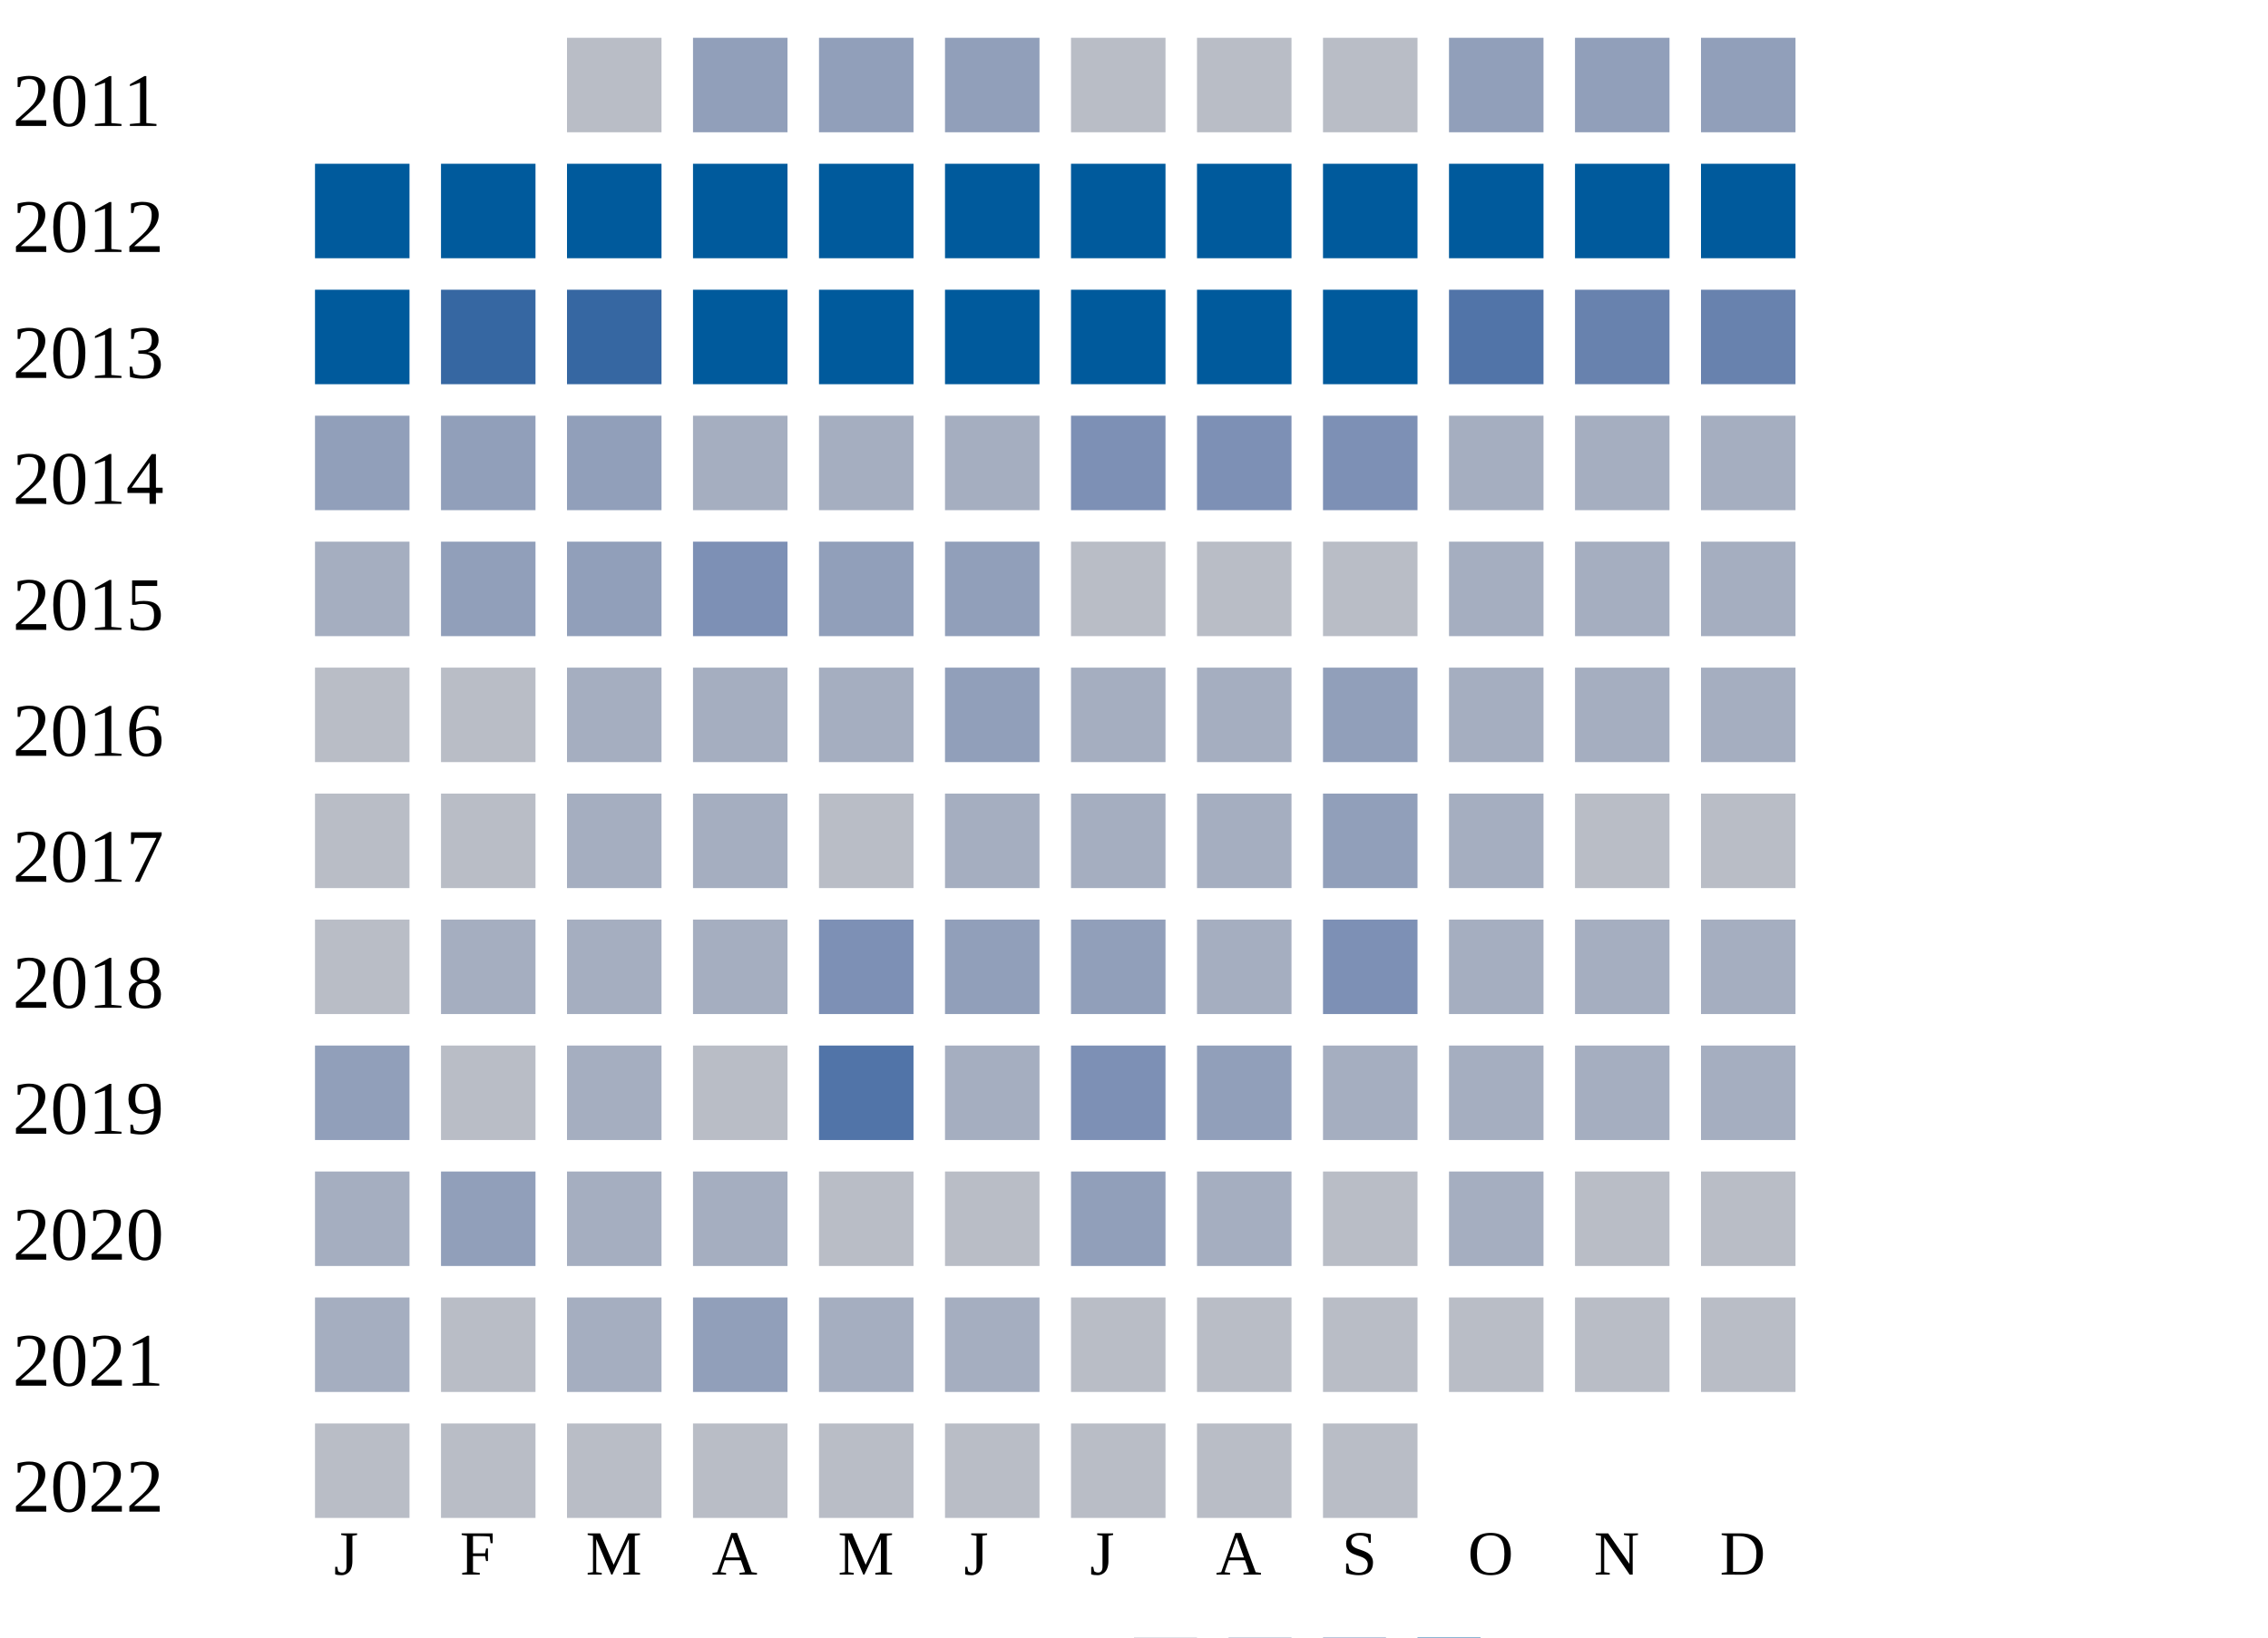
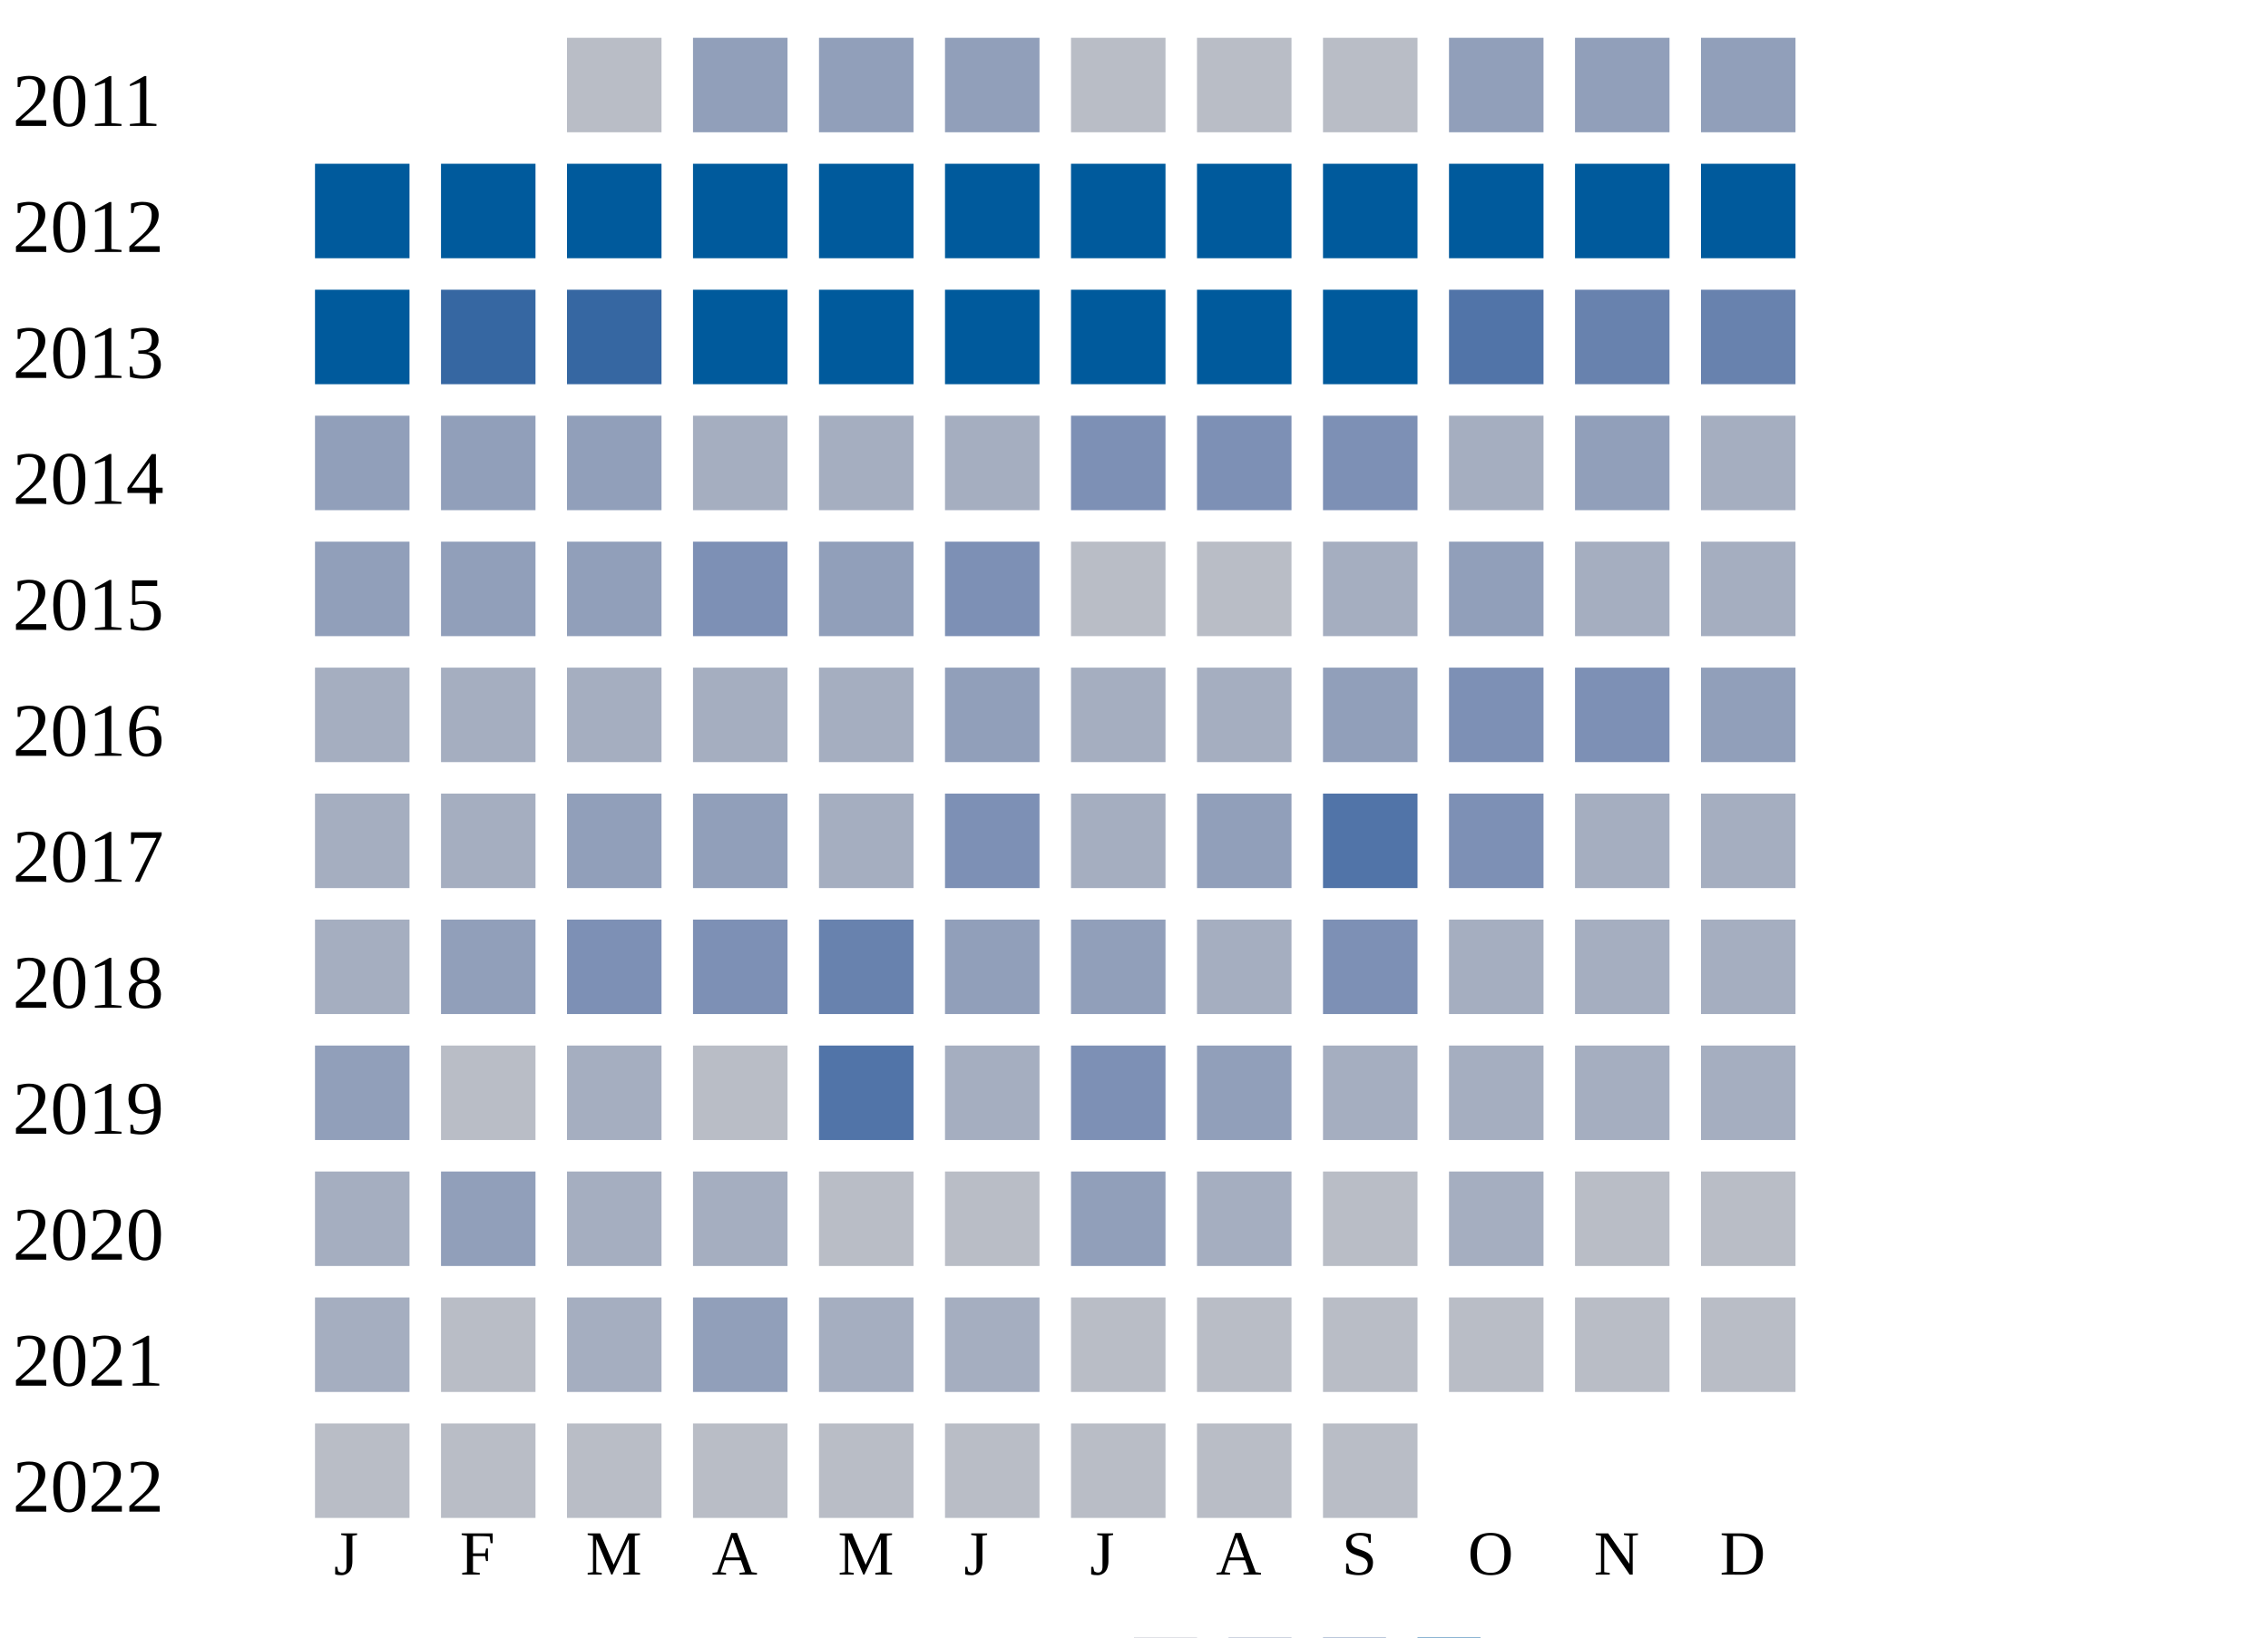
<svg xmlns="http://www.w3.org/2000/svg" width="360" height="260">
  <g transform="translate(0 0)">
    <text x="2" y="20">2011</text>
    <rect x="90" y="6" width="15" height="15" fill="#b9bdc6" />
    <rect x="110" y="6" width="15" height="15" fill="#919fba" />
    <rect x="130" y="6" width="15" height="15" fill="#919fba" />
    <rect x="150" y="6" width="15" height="15" fill="#919fba" />
    <rect x="170" y="6" width="15" height="15" fill="#b9bdc6" />
    <rect x="190" y="6" width="15" height="15" fill="#b9bdc6" />
    <rect x="210" y="6" width="15" height="15" fill="#b9bdc6" />
    <rect x="230" y="6" width="15" height="15" fill="#919fba" />
    <rect x="250" y="6" width="15" height="15" fill="#919fba" />
    <rect x="270" y="6" width="15" height="15" fill="#919fba" />
  </g>
  <g transform="translate(0 20)">
    <text x="2" y="20">2012</text>
    <rect x="50" y="6" width="15" height="15" fill="#005a9c" />
    <rect x="70" y="6" width="15" height="15" fill="#005a9c" />
    <rect x="90" y="6" width="15" height="15" fill="#005a9c" />
    <rect x="110" y="6" width="15" height="15" fill="#005a9c" />
    <rect x="130" y="6" width="15" height="15" fill="#005a9c" />
    <rect x="150" y="6" width="15" height="15" fill="#005a9c" />
    <rect x="170" y="6" width="15" height="15" fill="#005a9c" />
    <rect x="190" y="6" width="15" height="15" fill="#005a9c" />
    <rect x="210" y="6" width="15" height="15" fill="#005a9c" />
    <rect x="230" y="6" width="15" height="15" fill="#005a9c" />
    <rect x="250" y="6" width="15" height="15" fill="#005a9c" />
    <rect x="270" y="6" width="15" height="15" fill="#005a9c" />
  </g>
  <g transform="translate(0 40)">
    <text x="2" y="20">2013</text>
    <rect x="50" y="6" width="15" height="15" fill="#005a9c" />
    <rect x="70" y="6" width="15" height="15" fill="#3667a2" />
    <rect x="90" y="6" width="15" height="15" fill="#3667a2" />
    <rect x="110" y="6" width="15" height="15" fill="#005a9c" />
    <rect x="130" y="6" width="15" height="15" fill="#005a9c" />
    <rect x="150" y="6" width="15" height="15" fill="#005a9c" />
    <rect x="170" y="6" width="15" height="15" fill="#005a9c" />
    <rect x="190" y="6" width="15" height="15" fill="#005a9c" />
    <rect x="210" y="6" width="15" height="15" fill="#005a9c" />
    <rect x="230" y="6" width="15" height="15" fill="#5174a8" />
    <rect x="250" y="6" width="15" height="15" fill="#6882ae" />
    <rect x="270" y="6" width="15" height="15" fill="#6882ae" />
  </g>
  <g transform="translate(0 60)">
    <text x="2" y="20">2014</text>
    <rect x="50" y="6" width="15" height="15" fill="#919fba" />
    <rect x="70" y="6" width="15" height="15" fill="#919fba" />
    <rect x="90" y="6" width="15" height="15" fill="#919fba" />
    <rect x="110" y="6" width="15" height="15" fill="#a5aec0" />
    <rect x="130" y="6" width="15" height="15" fill="#a5aec0" />
    <rect x="150" y="6" width="15" height="15" fill="#a5aec0" />
    <rect x="170" y="6" width="15" height="15" fill="#7d90b5" />
    <rect x="190" y="6" width="15" height="15" fill="#7d90b5" />
    <rect x="210" y="6" width="15" height="15" fill="#7d90b5" />
    <rect x="230" y="6" width="15" height="15" fill="#a5aec0" />
-     <rect x="250" y="6" width="15" height="15" fill="#a5aec0" />
+     <rect x="250" y="6" width="15" height="15" fill="#919fba" />
    <rect x="270" y="6" width="15" height="15" fill="#a5aec0" />
  </g>
  <g transform="translate(0 80)">
    <text x="2" y="20">2015</text>
-     <rect x="50" y="6" width="15" height="15" fill="#a5aec0" />
+     <rect x="50" y="6" width="15" height="15" fill="#919fba" />
    <rect x="70" y="6" width="15" height="15" fill="#919fba" />
    <rect x="90" y="6" width="15" height="15" fill="#919fba" />
    <rect x="110" y="6" width="15" height="15" fill="#7d90b5" />
    <rect x="130" y="6" width="15" height="15" fill="#919fba" />
-     <rect x="150" y="6" width="15" height="15" fill="#919fba" />
+     <rect x="150" y="6" width="15" height="15" fill="#7d90b5" />
    <rect x="170" y="6" width="15" height="15" fill="#b9bdc6" />
    <rect x="190" y="6" width="15" height="15" fill="#b9bdc6" />
-     <rect x="210" y="6" width="15" height="15" fill="#b9bdc6" />
-     <rect x="230" y="6" width="15" height="15" fill="#a5aec0" />
+     <rect x="210" y="6" width="15" height="15" fill="#a5aec0" />
+     <rect x="230" y="6" width="15" height="15" fill="#919fba" />
    <rect x="250" y="6" width="15" height="15" fill="#a5aec0" />
    <rect x="270" y="6" width="15" height="15" fill="#a5aec0" />
  </g>
  <g transform="translate(0 100)">
    <text x="2" y="20">2016</text>
-     <rect x="50" y="6" width="15" height="15" fill="#b9bdc6" />
-     <rect x="70" y="6" width="15" height="15" fill="#b9bdc6" />
+     <rect x="50" y="6" width="15" height="15" fill="#a5aec0" />
+     <rect x="70" y="6" width="15" height="15" fill="#a5aec0" />
    <rect x="90" y="6" width="15" height="15" fill="#a5aec0" />
    <rect x="110" y="6" width="15" height="15" fill="#a5aec0" />
    <rect x="130" y="6" width="15" height="15" fill="#a5aec0" />
    <rect x="150" y="6" width="15" height="15" fill="#919fba" />
    <rect x="170" y="6" width="15" height="15" fill="#a5aec0" />
    <rect x="190" y="6" width="15" height="15" fill="#a5aec0" />
    <rect x="210" y="6" width="15" height="15" fill="#919fba" />
-     <rect x="230" y="6" width="15" height="15" fill="#a5aec0" />
+     <rect x="230" y="6" width="15" height="15" fill="#7d90b5" />
+     <rect x="250" y="6" width="15" height="15" fill="#7d90b5" />
+     <rect x="270" y="6" width="15" height="15" fill="#919fba" />
+   </g>
+   <g transform="translate(0 120)">
+     <text x="2" y="20">2017</text>
+     <rect x="50" y="6" width="15" height="15" fill="#a5aec0" />
+     <rect x="70" y="6" width="15" height="15" fill="#a5aec0" />
+     <rect x="90" y="6" width="15" height="15" fill="#919fba" />
+     <rect x="110" y="6" width="15" height="15" fill="#919fba" />
+     <rect x="130" y="6" width="15" height="15" fill="#a5aec0" />
+     <rect x="150" y="6" width="15" height="15" fill="#7d90b5" />
+     <rect x="170" y="6" width="15" height="15" fill="#a5aec0" />
+     <rect x="190" y="6" width="15" height="15" fill="#919fba" />
+     <rect x="210" y="6" width="15" height="15" fill="#5174a8" />
+     <rect x="230" y="6" width="15" height="15" fill="#7d90b5" />
    <rect x="250" y="6" width="15" height="15" fill="#a5aec0" />
    <rect x="270" y="6" width="15" height="15" fill="#a5aec0" />
  </g>
-   <g transform="translate(0 120)">
-     <text x="2" y="20">2017</text>
-     <rect x="50" y="6" width="15" height="15" fill="#b9bdc6" />
-     <rect x="70" y="6" width="15" height="15" fill="#b9bdc6" />
-     <rect x="90" y="6" width="15" height="15" fill="#a5aec0" />
-     <rect x="110" y="6" width="15" height="15" fill="#a5aec0" />
-     <rect x="130" y="6" width="15" height="15" fill="#b9bdc6" />
-     <rect x="150" y="6" width="15" height="15" fill="#a5aec0" />
-     <rect x="170" y="6" width="15" height="15" fill="#a5aec0" />
-     <rect x="190" y="6" width="15" height="15" fill="#a5aec0" />
-     <rect x="210" y="6" width="15" height="15" fill="#919fba" />
-     <rect x="230" y="6" width="15" height="15" fill="#a5aec0" />
-     <rect x="250" y="6" width="15" height="15" fill="#b9bdc6" />
-     <rect x="270" y="6" width="15" height="15" fill="#b9bdc6" />
-   </g>
  <g transform="translate(0 140)">
    <text x="2" y="20">2018</text>
-     <rect x="50" y="6" width="15" height="15" fill="#b9bdc6" />
-     <rect x="70" y="6" width="15" height="15" fill="#a5aec0" />
-     <rect x="90" y="6" width="15" height="15" fill="#a5aec0" />
-     <rect x="110" y="6" width="15" height="15" fill="#a5aec0" />
-     <rect x="130" y="6" width="15" height="15" fill="#7d90b5" />
+     <rect x="50" y="6" width="15" height="15" fill="#a5aec0" />
+     <rect x="70" y="6" width="15" height="15" fill="#919fba" />
+     <rect x="90" y="6" width="15" height="15" fill="#7d90b5" />
+     <rect x="110" y="6" width="15" height="15" fill="#7d90b5" />
+     <rect x="130" y="6" width="15" height="15" fill="#6882ae" />
    <rect x="150" y="6" width="15" height="15" fill="#919fba" />
    <rect x="170" y="6" width="15" height="15" fill="#919fba" />
    <rect x="190" y="6" width="15" height="15" fill="#a5aec0" />
    <rect x="210" y="6" width="15" height="15" fill="#7d90b5" />
    <rect x="230" y="6" width="15" height="15" fill="#a5aec0" />
    <rect x="250" y="6" width="15" height="15" fill="#a5aec0" />
    <rect x="270" y="6" width="15" height="15" fill="#a5aec0" />
  </g>
  <g transform="translate(0 160)">
    <text x="2" y="20">2019</text>
    <rect x="50" y="6" width="15" height="15" fill="#919fba" />
    <rect x="70" y="6" width="15" height="15" fill="#b9bdc6" />
    <rect x="90" y="6" width="15" height="15" fill="#a5aec0" />
    <rect x="110" y="6" width="15" height="15" fill="#b9bdc6" />
    <rect x="130" y="6" width="15" height="15" fill="#5174a8" />
    <rect x="150" y="6" width="15" height="15" fill="#a5aec0" />
    <rect x="170" y="6" width="15" height="15" fill="#7d90b5" />
    <rect x="190" y="6" width="15" height="15" fill="#919fba" />
    <rect x="210" y="6" width="15" height="15" fill="#a5aec0" />
    <rect x="230" y="6" width="15" height="15" fill="#a5aec0" />
    <rect x="250" y="6" width="15" height="15" fill="#a5aec0" />
    <rect x="270" y="6" width="15" height="15" fill="#a5aec0" />
  </g>
  <g transform="translate(0 180)">
    <text x="2" y="20">2020</text>
    <rect x="50" y="6" width="15" height="15" fill="#a5aec0" />
    <rect x="70" y="6" width="15" height="15" fill="#919fba" />
    <rect x="90" y="6" width="15" height="15" fill="#a5aec0" />
    <rect x="110" y="6" width="15" height="15" fill="#a5aec0" />
    <rect x="130" y="6" width="15" height="15" fill="#b9bdc6" />
    <rect x="150" y="6" width="15" height="15" fill="#b9bdc6" />
    <rect x="170" y="6" width="15" height="15" fill="#919fba" />
    <rect x="190" y="6" width="15" height="15" fill="#a5aec0" />
    <rect x="210" y="6" width="15" height="15" fill="#b9bdc6" />
    <rect x="230" y="6" width="15" height="15" fill="#a5aec0" />
    <rect x="250" y="6" width="15" height="15" fill="#b9bdc6" />
    <rect x="270" y="6" width="15" height="15" fill="#b9bdc6" />
  </g>
  <g transform="translate(0 200)">
    <text x="2" y="20">2021</text>
    <rect x="50" y="6" width="15" height="15" fill="#a5aec0" />
    <rect x="70" y="6" width="15" height="15" fill="#b9bdc6" />
    <rect x="90" y="6" width="15" height="15" fill="#a5aec0" />
    <rect x="110" y="6" width="15" height="15" fill="#919fba" />
    <rect x="130" y="6" width="15" height="15" fill="#a5aec0" />
    <rect x="150" y="6" width="15" height="15" fill="#a5aec0" />
    <rect x="170" y="6" width="15" height="15" fill="#b9bdc6" />
    <rect x="190" y="6" width="15" height="15" fill="#b9bdc6" />
    <rect x="210" y="6" width="15" height="15" fill="#b9bdc6" />
    <rect x="230" y="6" width="15" height="15" fill="#b9bdc6" />
    <rect x="250" y="6" width="15" height="15" fill="#b9bdc6" />
    <rect x="270" y="6" width="15" height="15" fill="#b9bdc6" />
  </g>
  <g transform="translate(0 220)">
    <text x="2" y="20">2022</text>
    <rect x="50" y="6" width="15" height="15" fill="#b9bdc6" />
    <rect x="70" y="6" width="15" height="15" fill="#b9bdc6" />
    <rect x="90" y="6" width="15" height="15" fill="#b9bdc6" />
    <rect x="110" y="6" width="15" height="15" fill="#b9bdc6" />
    <rect x="130" y="6" width="15" height="15" fill="#b9bdc6" />
    <rect x="150" y="6" width="15" height="15" fill="#b9bdc6" />
    <rect x="170" y="6" width="15" height="15" fill="#b9bdc6" />
    <rect x="190" y="6" width="15" height="15" fill="#b9bdc6" />
    <rect x="210" y="6" width="15" height="15" fill="#b9bdc6" />
  </g>
  <text style="font-size: 10px; text-align: center" x="53" y="250">J</text>
  <text style="font-size: 10px; text-align: center" x="73" y="250">F</text>
  <text style="font-size: 10px; text-align: center" x="93" y="250">M</text>
  <text style="font-size: 10px; text-align: center" x="113" y="250">A</text>
  <text style="font-size: 10px; text-align: center" x="133" y="250">M</text>
  <text style="font-size: 10px; text-align: center" x="153" y="250">J</text>
  <text style="font-size: 10px; text-align: center" x="173" y="250">J</text>
  <text style="font-size: 10px; text-align: center" x="193" y="250">A</text>
  <text style="font-size: 10px; text-align: center" x="213" y="250">S</text>
  <text style="font-size: 10px; text-align: center" x="233" y="250">O</text>
  <text style="font-size: 10px; text-align: center" x="253" y="250">N</text>
  <text style="font-size: 10px; text-align: center" x="273" y="250">D</text>
  <text style="font-size: 10px;" x="155" y="269">Less</text>
  <rect fill="#b9bdc6" width="10" height="10" x="180" y="260" />
  <rect fill="#919fba" width="10" height="10" x="195" y="260" />
  <rect fill="#6882ae" width="10" height="10" x="210" y="260" />
  <rect fill="#005a9c" width="10" height="10" x="225" y="260" />
  <text x="240" y="269" style="font-size: 10px;">More</text>
</svg>
